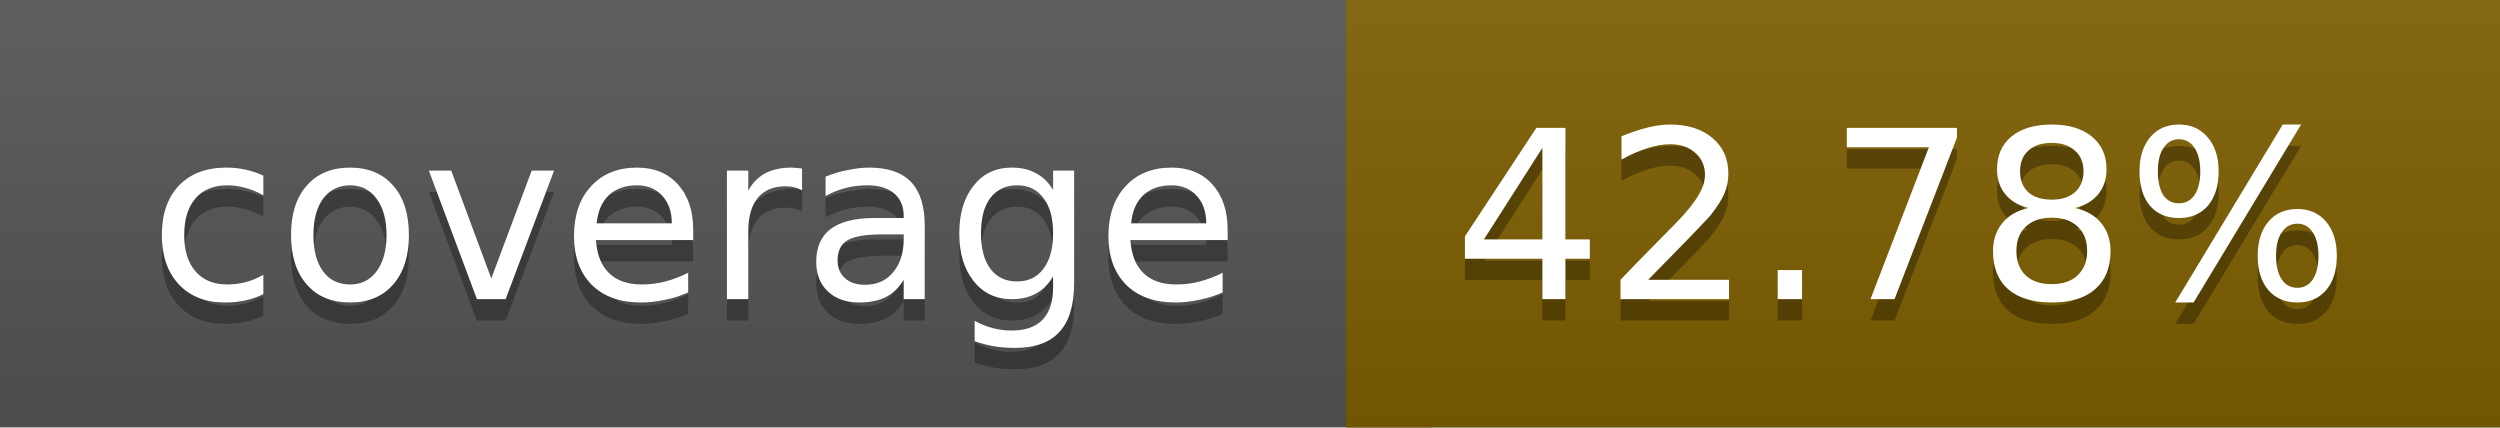
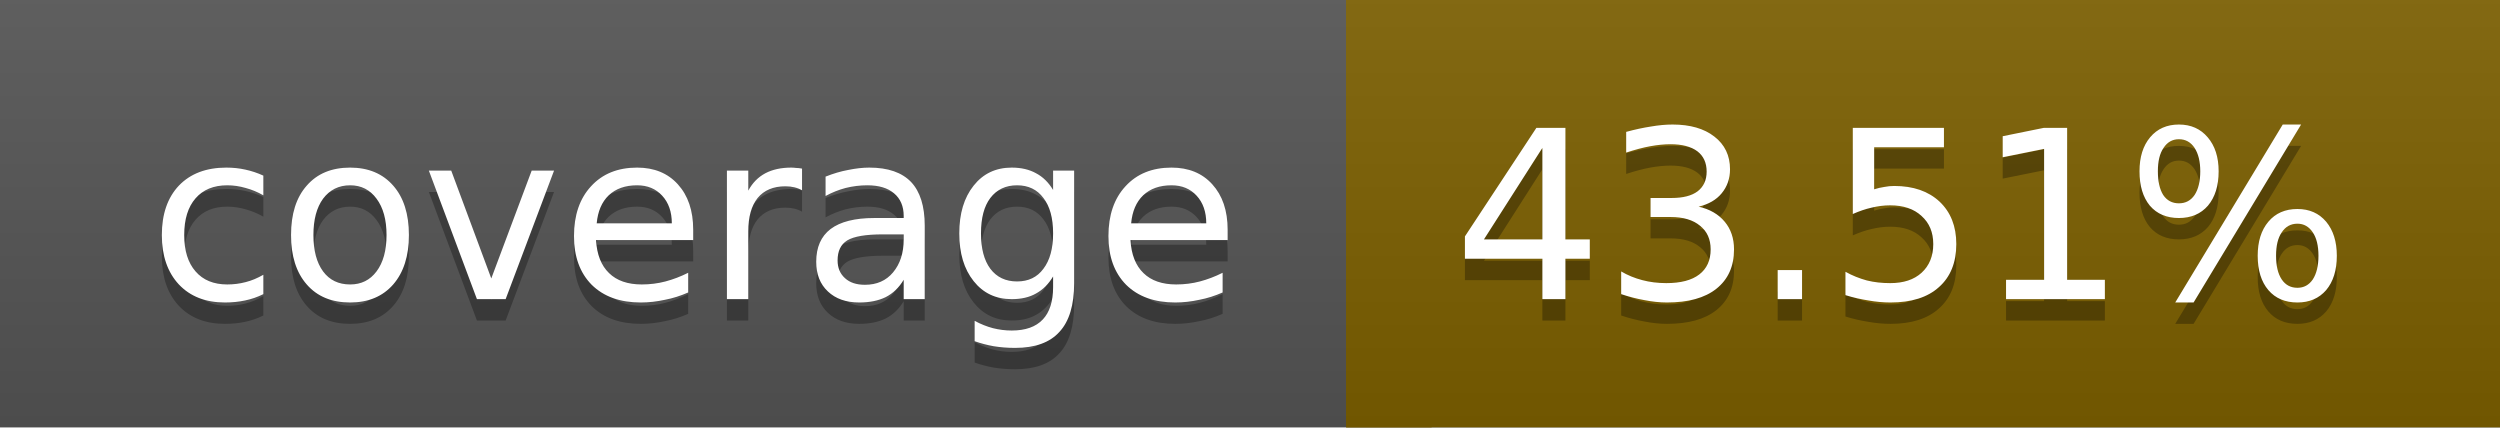
<svg xmlns="http://www.w3.org/2000/svg" width="117" height="20">
  <linearGradient id="a" x2="0" y2="100%">
    <stop offset="0" stop-color="#bbb" stop-opacity=".1" />
    <stop offset="1" stop-opacity=".1" />
  </linearGradient>
  <rect rx="0" width="117" height="20" fill="#555" />
-   <rect rx="0" x="63" width="54" height="20" fill="#7e5f00" />
-   <path fill="#7e5f00" d="M63 0h4v20h-4z" />
+   <rect rx="0" x="63" width="54" height="20" fill="#7d6000" />
+   <path fill="#7d6000" d="M63 0h4v20h-4z" />
  <rect rx="0" width="117" height="20" fill="url(#a)" />
  <g fill="#fff" text-anchor="middle" font-family="DejaVu Sans,Verdana,Geneva,sans-serif" font-size="11">
    <text x="32.5" y="15" fill="#010101" fill-opacity=".3">coverage</text>
    <text x="32.5" y="14">coverage</text>
-     <text x="89" y="15" fill="#010101" fill-opacity=".3">42.78%</text>
-     <text x="89" y="14">42.78%</text>
+     <text x="89" y="15" fill="#010101" fill-opacity=".3">43.51%</text>
+     <text x="89" y="14">43.51%</text>
  </g>
</svg>
